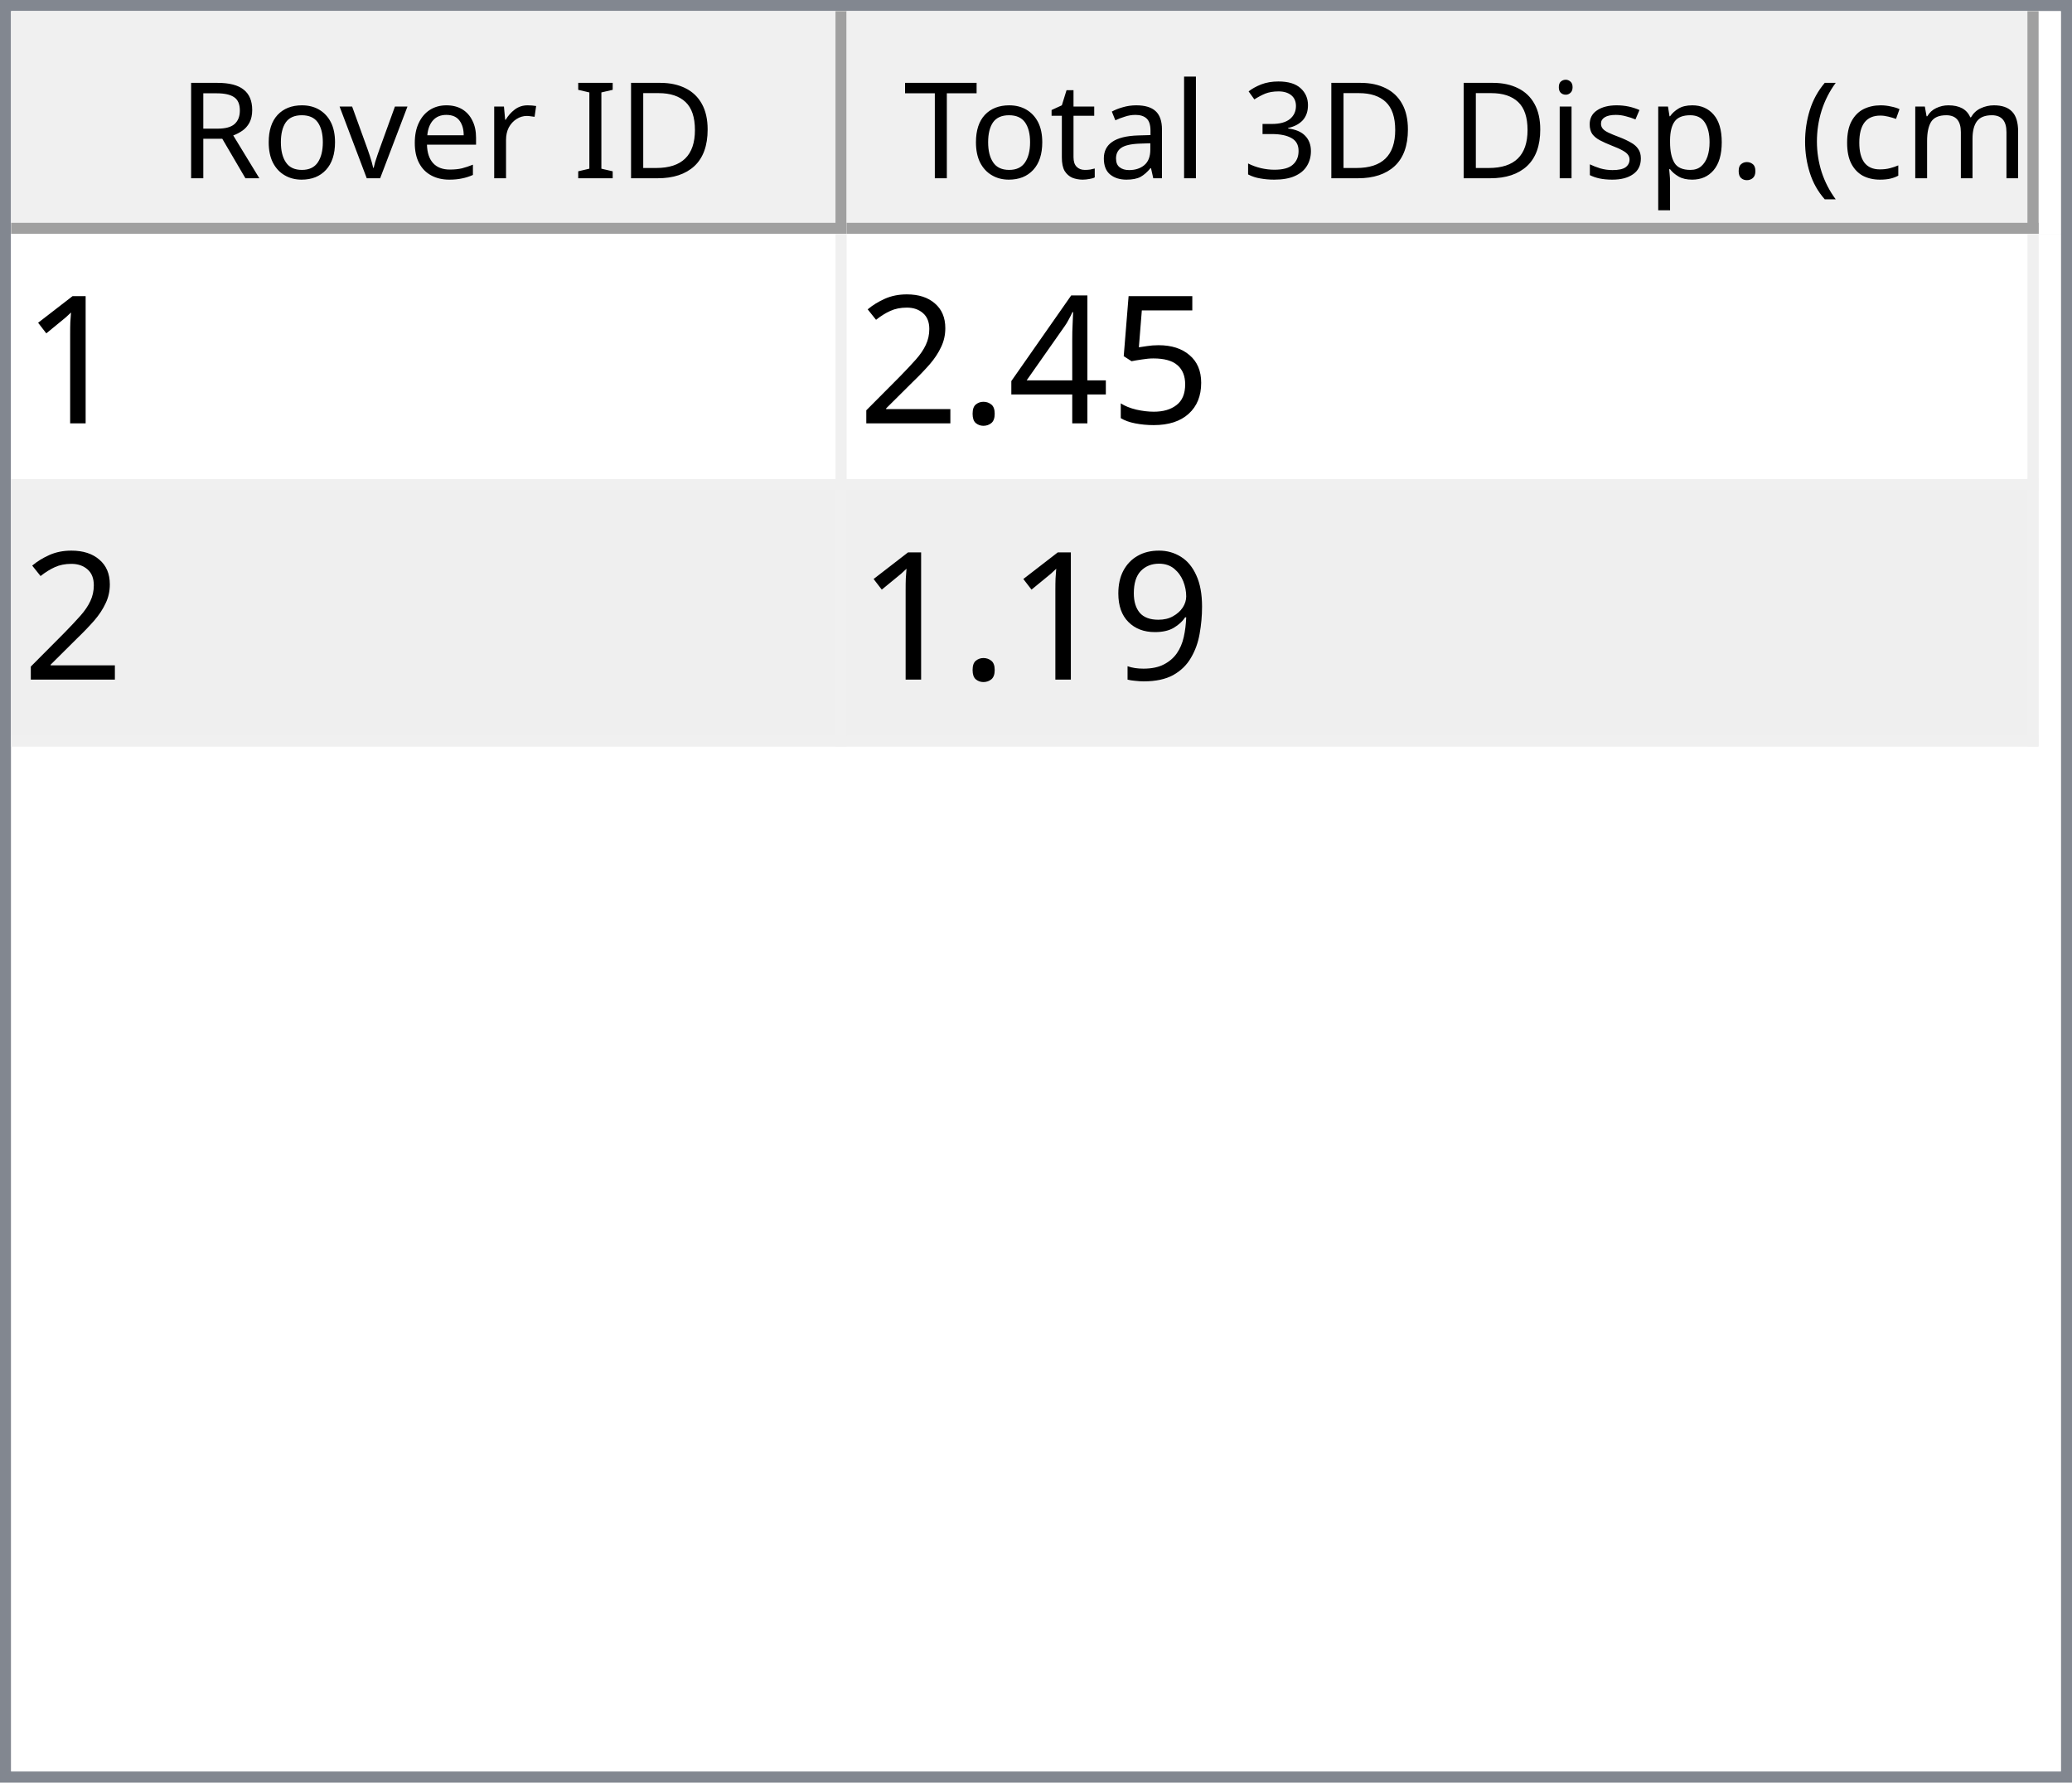
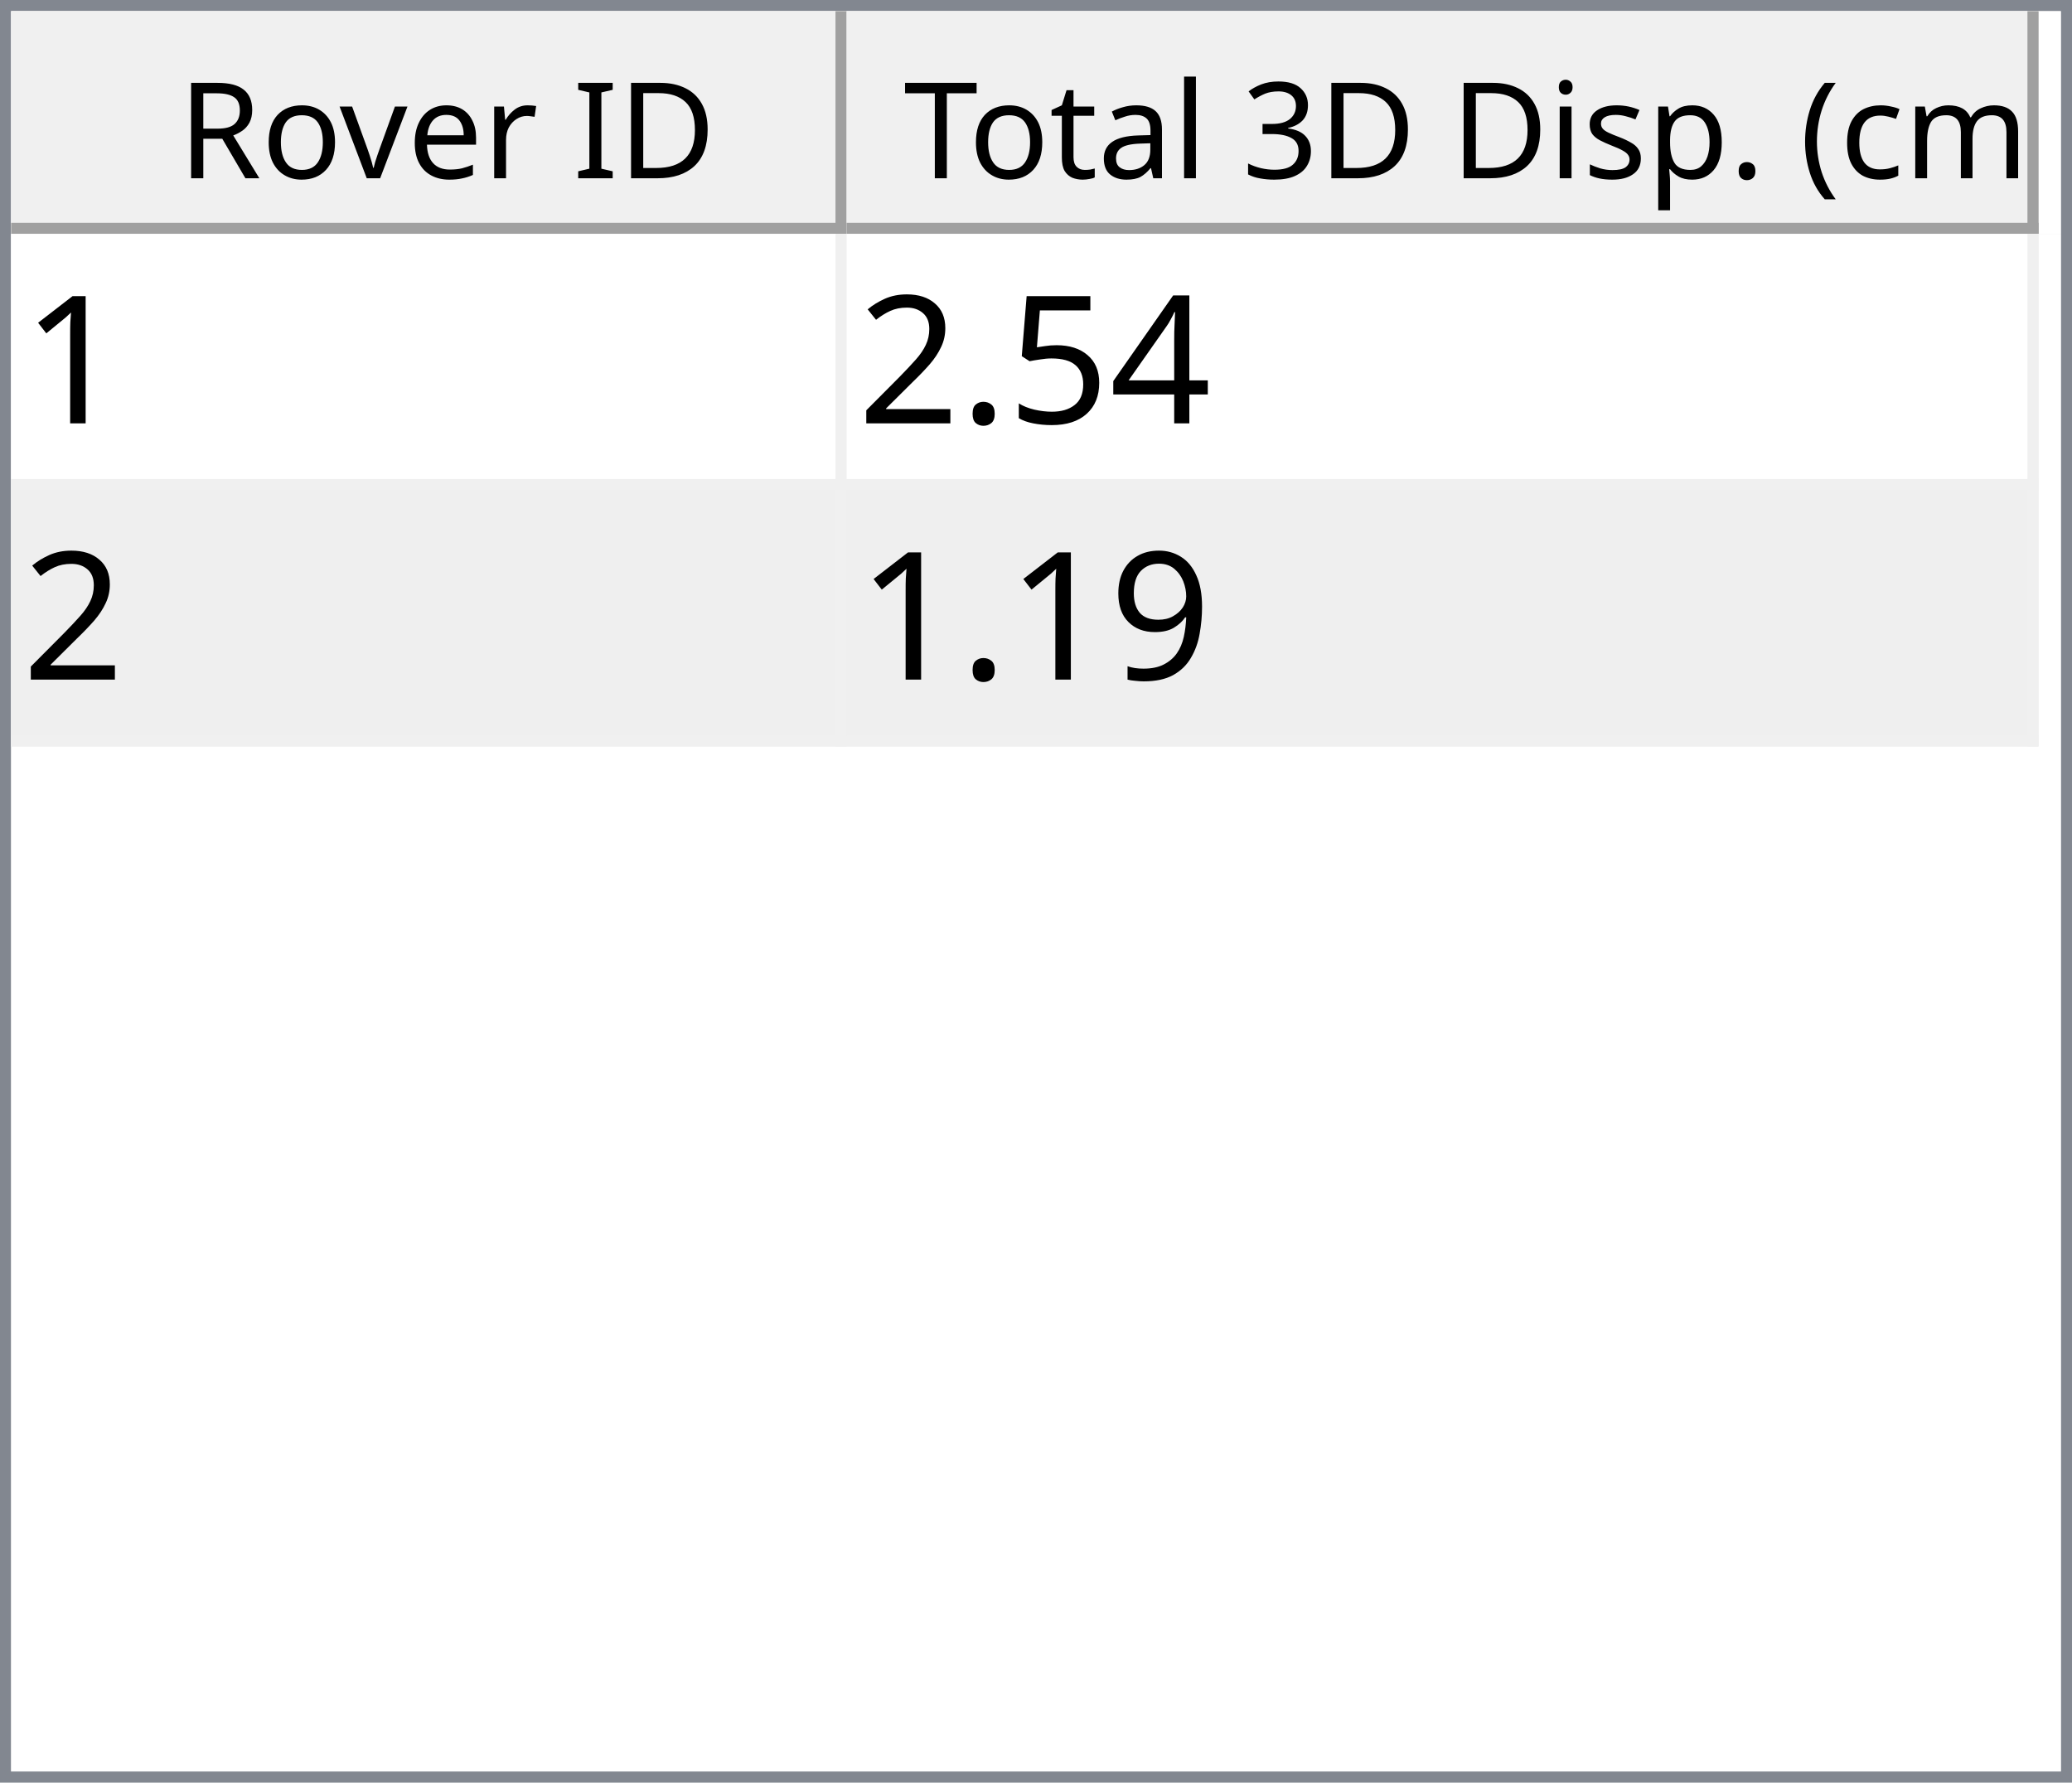
<svg xmlns="http://www.w3.org/2000/svg" style="fill-opacity:1; color-rendering:auto; color-interpolation:auto; text-rendering:auto; stroke:black; stroke-linecap:square; stroke-miterlimit:10; shape-rendering:auto; stroke-opacity:1; fill:black; stroke-dasharray:none; font-weight:normal; stroke-width:1; font-family:'Dialog'; font-style:normal; stroke-linejoin:miter; font-size:12px; stroke-dashoffset:0; image-rendering:auto;" width="186" height="160">
  <defs id="genericDefs" />
  <g>
    <defs id="defs1">
      <clipPath clipPathUnits="userSpaceOnUse" id="clipPath1">
        <path d="M0 0 L186 0 L186 160 L0 160 L0 0 Z" />
      </clipPath>
      <clipPath clipPathUnits="userSpaceOnUse" id="clipPath2">
        <path d="M0 0 L0 160 L186 160 L186 0 Z" />
      </clipPath>
      <clipPath clipPathUnits="userSpaceOnUse" id="clipPath3">
        <path d="M0 0 L0 20 L184 20 L184 0 Z" />
      </clipPath>
      <clipPath clipPathUnits="userSpaceOnUse" id="clipPath4">
        <path d="M0 0 L0 20 L75 20 L75 0 Z" />
      </clipPath>
      <clipPath clipPathUnits="userSpaceOnUse" id="clipPath5">
        <path d="M1 1 L1 19 L74 19 L74 1 Z" />
      </clipPath>
      <clipPath clipPathUnits="userSpaceOnUse" id="clipPath6">
        <path d="M0 0 L0 18 L73 18 L73 0 Z" />
      </clipPath>
      <clipPath clipPathUnits="userSpaceOnUse" id="clipPath7">
        <path d="M-0.5 -0.5 L-0.5 19.5 L74.5 19.5 L74.5 -0.5 Z" />
      </clipPath>
      <clipPath clipPathUnits="userSpaceOnUse" id="clipPath8">
        <path d="M0 0 L0 20 L107 20 L107 0 Z" />
      </clipPath>
      <clipPath clipPathUnits="userSpaceOnUse" id="clipPath9">
        <path d="M1 1 L1 19 L106 19 L106 1 Z" />
      </clipPath>
      <clipPath clipPathUnits="userSpaceOnUse" id="clipPath10">
        <path d="M0 0 L0 18 L105 18 L105 0 Z" />
      </clipPath>
      <clipPath clipPathUnits="userSpaceOnUse" id="clipPath11">
        <path d="M-0.5 -0.5 L-0.5 19.5 L106.5 19.5 L106.5 -0.5 Z" />
      </clipPath>
      <clipPath clipPathUnits="userSpaceOnUse" id="clipPath12">
        <path d="M0 0 L0 138 L184 138 L184 0 Z" />
      </clipPath>
      <clipPath clipPathUnits="userSpaceOnUse" id="clipPath13">
        <path d="M0 0 L0 46 L182 46 L182 0 Z" />
      </clipPath>
      <clipPath clipPathUnits="userSpaceOnUse" id="clipPath14">
        <path d="M-0.5 -0.5 L-0.5 45.5 L181.5 45.5 L181.5 -0.5 Z" />
      </clipPath>
      <clipPath clipPathUnits="userSpaceOnUse" id="clipPath15">
        <path d="M0 0 L0 22 L74 22 L74 0 Z" />
      </clipPath>
      <clipPath clipPathUnits="userSpaceOnUse" id="clipPath16">
        <path d="M0 0 L0 22 L106 22 L106 0 Z" />
      </clipPath>
      <font horiz-adv-x="64.551" id="font1">
        <font-face ascent="107.91" descent="25.098" units-per-em="100" style="font-style:normal; font-family:Segoe UI; font-weight:normal;" />
        <missing-glyph horiz-adv-x="64.551" d="M8.109 0 L8.109 68.266 L56.453 68.266 L56.453 0 L8.109 0 ZM15.328 7.234 L49.219 7.234 L49.219 61.031 L15.328 61.031 L15.328 7.234 Z" />
        <glyph unicode="D" horiz-adv-x="70.117" d="M9.188 0 L9.188 70.016 L28.516 70.016 Q65.531 70.016 65.531 35.891 Q65.531 19.672 55.25 9.836 Q44.969 0 27.734 0 L9.188 0 ZM17.391 62.594 L17.391 7.422 L27.828 7.422 Q41.609 7.422 49.273 14.797 Q56.938 22.172 56.938 35.688 Q56.938 62.594 28.328 62.594 L17.391 62.594 Z" />
        <glyph unicode="I" horiz-adv-x="26.611" d="M17.391 0 L9.188 0 L9.188 70.016 L17.391 70.016 L17.391 0 Z" />
        <glyph unicode=" " horiz-adv-x="27.393" d="" />
        <glyph unicode="r" horiz-adv-x="34.766" d="M34.188 41.891 Q32.078 43.5 28.125 43.5 Q23 43.5 19.555 38.672 Q16.109 33.844 16.109 25.484 L16.109 0 L8.109 0 L8.109 50 L16.109 50 L16.109 39.703 L16.312 39.703 Q18.016 44.969 21.531 47.922 Q25.047 50.875 29.391 50.875 Q32.516 50.875 34.188 50.203 L34.188 41.891 Z" />
        <glyph unicode="e" horiz-adv-x="52.295" d="M48.297 23 L12.984 23 Q13.188 14.656 17.484 10.109 Q21.781 5.562 29.297 5.562 Q37.75 5.562 44.828 11.141 L44.828 3.609 Q38.234 -1.172 27.391 -1.172 Q16.797 -1.172 10.742 5.641 Q4.688 12.453 4.688 24.812 Q4.688 36.469 11.305 43.82 Q17.922 51.172 27.734 51.172 Q37.547 51.172 42.922 44.828 Q48.297 38.484 48.297 27.203 L48.297 23 ZM40.094 29.781 Q40.047 36.719 36.75 40.578 Q33.453 44.438 27.594 44.438 Q21.922 44.438 17.969 40.383 Q14.016 36.328 13.094 29.781 L40.094 29.781 Z" />
        <glyph unicode="v" horiz-adv-x="47.9" d="M47.406 50 L27.484 0 L19.625 0 L0.688 50 L9.469 50 L22.172 13.672 Q23.578 9.672 23.922 6.688 L24.125 6.688 Q24.609 10.453 25.688 13.484 L38.969 50 L47.406 50 Z" />
        <glyph unicode="o" horiz-adv-x="58.594" d="M29 -1.172 Q17.922 -1.172 11.305 5.836 Q4.688 12.844 4.688 24.422 Q4.688 37.016 11.57 44.094 Q18.453 51.172 30.172 51.172 Q41.359 51.172 47.633 44.289 Q53.906 37.406 53.906 25.203 Q53.906 13.234 47.141 6.031 Q40.375 -1.172 29 -1.172 ZM29.594 44.438 Q21.875 44.438 17.383 39.188 Q12.891 33.938 12.891 24.703 Q12.891 15.828 17.43 10.695 Q21.969 5.562 29.594 5.562 Q37.359 5.562 41.531 10.594 Q45.703 15.625 45.703 24.906 Q45.703 34.281 41.531 39.359 Q37.359 44.438 29.594 44.438 Z" />
        <glyph unicode="R" horiz-adv-x="59.814" d="M59.375 0 L49.609 0 L37.891 19.625 Q36.281 22.359 34.766 24.289 Q33.25 26.219 31.664 27.438 Q30.078 28.656 28.25 29.219 Q26.422 29.781 24.125 29.781 L17.391 29.781 L17.391 0 L9.188 0 L9.188 70.016 L30.078 70.016 Q34.672 70.016 38.555 68.867 Q42.438 67.719 45.289 65.375 Q48.141 63.031 49.758 59.547 Q51.375 56.062 51.375 51.375 Q51.375 47.703 50.273 44.656 Q49.172 41.609 47.148 39.211 Q45.125 36.812 42.266 35.133 Q39.406 33.453 35.844 32.516 L35.844 32.328 Q37.594 31.547 38.891 30.547 Q40.188 29.547 41.359 28.18 Q42.531 26.812 43.68 25.078 Q44.828 23.344 46.234 21.047 L59.375 0 ZM17.391 62.594 L17.391 37.203 L28.516 37.203 Q31.594 37.203 34.203 38.133 Q36.812 39.062 38.719 40.797 Q40.625 42.531 41.703 45.047 Q42.781 47.562 42.781 50.688 Q42.781 56.297 39.141 59.445 Q35.5 62.594 28.609 62.594 L17.391 62.594 Z" />
        <glyph unicode=")" horiz-adv-x="30.176" d="M8.297 -15.922 L1.172 -15.922 Q16.406 2.344 16.406 26.812 Q16.406 51.469 1.078 70.016 L8.297 70.016 Q23.531 52.156 23.531 26.703 Q23.531 1.375 8.297 -15.922 Z" />
        <glyph unicode="m" horiz-adv-x="86.133" d="M79.109 0 L71.094 0 L71.094 28.719 Q71.094 37.016 68.531 40.727 Q65.969 44.438 59.906 44.438 Q54.781 44.438 51.195 39.75 Q47.609 35.062 47.609 28.516 L47.609 0 L39.594 0 L39.594 29.688 Q39.594 44.438 28.219 44.438 Q22.953 44.438 19.531 40.016 Q16.109 35.594 16.109 28.516 L16.109 0 L8.109 0 L8.109 50 L16.109 50 L16.109 42.094 L16.312 42.094 Q21.625 51.172 31.844 51.172 Q36.969 51.172 40.773 48.312 Q44.578 45.453 46 40.828 Q51.562 51.172 62.594 51.172 Q79.109 51.172 79.109 30.812 L79.109 0 Z" />
        <glyph unicode="c" horiz-adv-x="46.191" d="M42.188 2.297 Q36.422 -1.172 28.516 -1.172 Q17.828 -1.172 11.258 5.789 Q4.688 12.75 4.688 23.828 Q4.688 36.188 11.766 43.68 Q18.844 51.172 30.672 51.172 Q37.25 51.172 42.281 48.734 L42.281 40.531 Q36.719 44.438 30.375 44.438 Q22.703 44.438 17.797 38.945 Q12.891 33.453 12.891 24.516 Q12.891 15.719 17.508 10.641 Q22.125 5.562 29.891 5.562 Q36.422 5.562 42.188 9.906 L42.188 2.297 Z" />
        <glyph unicode="(" horiz-adv-x="30.176" d="M29.109 -15.922 L21.969 -15.922 Q6.844 1.375 6.844 26.703 Q6.844 52.156 21.969 70.016 L29.203 70.016 Q13.875 51.469 13.875 26.812 Q13.875 2.344 29.109 -15.922 Z" />
        <glyph unicode="." horiz-adv-x="21.68" d="M10.891 -1.078 Q8.641 -1.078 7.055 0.539 Q5.469 2.156 5.469 4.391 Q5.469 6.641 7.055 8.273 Q8.641 9.906 10.891 9.906 Q13.188 9.906 14.797 8.273 Q16.406 6.641 16.406 4.391 Q16.406 2.156 14.797 0.539 Q13.188 -1.078 10.891 -1.078 Z" />
        <glyph unicode="p" horiz-adv-x="58.789" d="M16.312 7.234 L16.109 7.234 L16.109 -23 L8.109 -23 L8.109 50 L16.109 50 L16.109 41.219 L16.312 41.219 Q22.219 51.172 33.594 51.172 Q43.266 51.172 48.688 44.461 Q54.109 37.75 54.109 26.469 Q54.109 13.922 48 6.375 Q41.891 -1.172 31.297 -1.172 Q21.578 -1.172 16.312 7.234 ZM16.109 27.391 L16.109 20.406 Q16.109 14.203 20.141 9.883 Q24.172 5.562 30.375 5.562 Q37.641 5.562 41.773 11.133 Q45.906 16.703 45.906 26.609 Q45.906 34.969 42.047 39.703 Q38.188 44.438 31.594 44.438 Q24.609 44.438 20.359 39.578 Q16.109 34.719 16.109 27.391 Z" />
        <glyph unicode="s" horiz-adv-x="42.432" d="M5.078 1.812 L5.078 10.406 Q11.625 5.562 19.484 5.562 Q30.031 5.562 30.031 12.594 Q30.031 14.594 29.125 15.992 Q28.219 17.391 26.68 18.461 Q25.141 19.531 23.07 20.383 Q21 21.234 18.609 22.172 Q15.281 23.484 12.766 24.828 Q10.25 26.172 8.57 27.859 Q6.891 29.547 6.031 31.695 Q5.172 33.844 5.172 36.719 Q5.172 40.234 6.789 42.945 Q8.406 45.656 11.086 47.484 Q13.766 49.312 17.211 50.242 Q20.656 51.172 24.312 51.172 Q30.812 51.172 35.938 48.922 L35.938 40.828 Q30.422 44.438 23.25 44.438 Q21 44.438 19.195 43.922 Q17.391 43.406 16.094 42.477 Q14.797 41.547 14.086 40.258 Q13.375 38.969 13.375 37.406 Q13.375 35.453 14.086 34.133 Q14.797 32.812 16.164 31.789 Q17.531 30.766 19.484 29.938 Q21.438 29.109 23.922 28.125 Q27.25 26.859 29.883 25.516 Q32.516 24.172 34.375 22.484 Q36.234 20.797 37.234 18.602 Q38.234 16.406 38.234 13.375 Q38.234 9.672 36.602 6.938 Q34.969 4.203 32.234 2.398 Q29.5 0.594 25.93 -0.289 Q22.359 -1.172 18.453 -1.172 Q10.75 -1.172 5.078 1.812 Z" />
        <glyph unicode="i" horiz-adv-x="24.219" d="M12.203 62.703 Q10.062 62.703 8.547 64.164 Q7.031 65.625 7.031 67.875 Q7.031 70.125 8.547 71.609 Q10.062 73.094 12.203 73.094 Q14.406 73.094 15.945 71.609 Q17.484 70.125 17.484 67.875 Q17.484 65.719 15.945 64.211 Q14.406 62.703 12.203 62.703 ZM16.109 0 L8.109 0 L8.109 50 L16.109 50 L16.109 0 Z" />
        <glyph unicode="3" horiz-adv-x="53.906" d="M46.531 19.828 Q46.531 15.094 44.75 11.211 Q42.969 7.328 39.719 4.57 Q36.469 1.812 31.93 0.297 Q27.391 -1.219 21.922 -1.219 Q11.922 -1.219 6 2.594 L6 11.188 Q13.094 5.609 22.219 5.609 Q25.875 5.609 28.828 6.539 Q31.781 7.469 33.906 9.227 Q36.031 10.984 37.18 13.477 Q38.328 15.969 38.328 19.094 Q38.328 32.812 18.797 32.812 L12.984 32.812 L12.984 39.594 L18.5 39.594 Q35.797 39.594 35.797 52.484 Q35.797 64.406 22.609 64.406 Q15.188 64.406 8.688 59.422 L8.688 67.188 Q15.375 71.188 24.609 71.188 Q29 71.188 32.57 69.969 Q36.141 68.75 38.68 66.555 Q41.219 64.359 42.609 61.281 Q44 58.203 44 54.5 Q44 40.672 30.031 36.719 L30.031 36.531 Q33.594 36.141 36.625 34.797 Q39.656 33.453 41.852 31.305 Q44.047 29.156 45.289 26.25 Q46.531 23.344 46.531 19.828 Z" />
        <glyph unicode="l" horiz-adv-x="24.219" d="M16.109 0 L8.109 0 L8.109 74.031 L16.109 74.031 L16.109 0 Z" />
        <glyph unicode="a" horiz-adv-x="50.879" d="M43.891 0 L35.891 0 L35.891 7.812 L35.688 7.812 Q30.469 -1.172 20.312 -1.172 Q12.844 -1.172 8.617 2.781 Q4.391 6.734 4.391 13.281 Q4.391 27.297 20.906 29.594 L35.891 31.688 Q35.891 44.438 25.594 44.438 Q16.547 44.438 9.281 38.281 L9.281 46.484 Q16.656 51.172 26.266 51.172 Q43.891 51.172 43.891 32.516 L43.891 0 ZM35.891 25.297 L23.828 23.641 Q18.266 22.859 15.43 20.875 Q12.594 18.891 12.594 13.875 Q12.594 10.203 15.211 7.883 Q17.828 5.562 22.172 5.562 Q28.125 5.562 32.008 9.742 Q35.891 13.922 35.891 20.312 L35.891 25.297 Z" />
        <glyph unicode="t" horiz-adv-x="33.887" d="M31.297 0.484 Q28.469 -1.078 23.828 -1.078 Q10.688 -1.078 10.688 13.578 L10.688 43.172 L2.094 43.172 L2.094 50 L10.688 50 L10.688 62.203 L18.703 64.797 L18.703 50 L31.297 50 L31.297 43.172 L18.703 43.172 L18.703 14.984 Q18.703 9.969 20.414 7.82 Q22.125 5.672 26.078 5.672 Q29.109 5.672 31.297 7.328 L31.297 0.484 Z" />
        <glyph unicode="T" horiz-adv-x="52.393" d="M50.594 62.594 L30.375 62.594 L30.375 0 L22.172 0 L22.172 62.594 L2 62.594 L2 70.016 L50.594 70.016 L50.594 62.594 Z" />
      </font>
      <font horiz-adv-x="75.0" id="font2">
        <font-face ascent="100.537" descent="21.973" units-per-em="100" style="font-style:normal; font-family:sans-serif; font-weight:normal;" />
        <missing-glyph horiz-adv-x="75.0" d="M12.5 0 L12.5 62.5 L62.5 62.5 L62.5 0 L12.5 0 ZM14.062 1.562 L60.938 1.562 L60.938 60.938 L14.062 60.938 L14.062 1.562 Z" />
        <glyph unicode="1" horiz-adv-x="55.615" d="M37.25 0 L28.469 0 L28.469 56 Q25.297 52.984 20.141 49.953 Q14.984 46.922 10.891 45.406 L10.891 53.906 Q18.266 57.375 23.781 62.305 Q29.297 67.234 31.594 71.875 L37.25 71.875 L37.25 0 Z" />
+         <glyph unicode="4" horiz-adv-x="55.615" d="M32.328 0 L32.328 17.141 L1.266 17.141 L1.266 25.203 L33.938 71.578 L41.109 71.578 L41.109 25.203 L50.781 25.203 L50.781 17.141 L41.109 17.141 L41.109 0 L32.328 0 ZM32.328 25.203 L32.328 57.469 L9.906 25.203 L32.328 25.203 Z" />
        <glyph unicode="5" horiz-adv-x="55.615" d="M4.156 18.75 L13.375 19.531 Q14.406 12.797 18.141 9.398 Q21.875 6 27.156 6 Q33.5 6 37.891 10.789 Q42.281 15.578 42.281 23.484 Q42.281 31 38.062 35.352 Q33.844 39.703 27 39.703 Q22.75 39.703 19.336 37.773 Q15.922 35.844 13.969 32.766 L5.719 33.844 L12.641 70.609 L48.25 70.609 L48.25 62.203 L19.672 62.203 L15.828 42.969 Q22.266 47.469 29.344 47.469 Q38.719 47.469 45.164 40.969 Q51.609 34.469 51.609 24.266 Q51.609 14.547 45.953 7.469 Q39.062 -1.219 27.156 -1.219 Q17.391 -1.219 11.211 4.25 Q5.031 9.719 4.156 18.75 Z" />
-         <glyph unicode="4" horiz-adv-x="55.615" d="M32.328 0 L32.328 17.141 L1.266 17.141 L1.266 25.203 L33.938 71.578 L41.109 71.578 L41.109 25.203 L50.781 25.203 L50.781 17.141 L41.109 17.141 L41.109 0 L32.328 0 ZM32.328 25.203 L32.328 57.469 L9.906 25.203 L32.328 25.203 Z" />
        <glyph unicode="." horiz-adv-x="27.783" d="M9.078 0 L9.078 10.016 L19.094 10.016 L19.094 0 L9.078 0 Z" />
        <glyph unicode="2" horiz-adv-x="55.615" d="M50.344 8.453 L50.344 0 L3.031 0 Q2.938 3.172 4.047 6.109 Q5.859 10.938 9.836 15.625 Q13.812 20.312 21.344 26.469 Q33.016 36.031 37.117 41.625 Q41.219 47.219 41.219 52.203 Q41.219 57.422 37.477 61.008 Q33.734 64.594 27.734 64.594 Q21.391 64.594 17.578 60.789 Q13.766 56.984 13.719 50.25 L4.688 51.172 Q5.609 61.281 11.664 66.578 Q17.719 71.875 27.938 71.875 Q38.234 71.875 44.242 66.164 Q50.25 60.453 50.25 52 Q50.25 47.703 48.492 43.555 Q46.734 39.406 42.656 34.812 Q38.578 30.219 29.109 22.219 Q21.188 15.578 18.945 13.211 Q16.703 10.844 15.234 8.453 L50.344 8.453 Z" />
        <glyph unicode="9" horiz-adv-x="55.615" d="M5.469 16.547 L13.922 17.328 Q14.984 11.375 18.016 8.688 Q21.047 6 25.781 6 Q29.828 6 32.883 7.859 Q35.938 9.719 37.891 12.82 Q39.844 15.922 41.164 21.195 Q42.484 26.469 42.484 31.938 Q42.484 32.516 42.438 33.688 Q39.797 29.5 35.234 26.883 Q30.672 24.266 25.344 24.266 Q16.453 24.266 10.305 30.711 Q4.156 37.156 4.156 47.703 Q4.156 58.594 10.578 65.234 Q17 71.875 26.656 71.875 Q33.641 71.875 39.43 68.117 Q45.219 64.359 48.219 57.398 Q51.219 50.438 51.219 37.25 Q51.219 23.531 48.242 15.406 Q45.266 7.281 39.383 3.031 Q33.5 -1.219 25.594 -1.219 Q17.188 -1.219 11.867 3.445 Q6.547 8.109 5.469 16.547 ZM41.453 48.141 Q41.453 55.719 37.43 60.156 Q33.406 64.594 27.734 64.594 Q21.875 64.594 17.531 59.812 Q13.188 55.031 13.188 47.406 Q13.188 40.578 17.312 36.305 Q21.438 32.031 27.484 32.031 Q33.594 32.031 37.523 36.305 Q41.453 40.578 41.453 48.141 Z" />
      </font>
    </defs>
    <g style="fill:white; stroke:white;">
      <rect x="0" y="0" width="186" style="clip-path:url(#clipPath1); stroke:none;" height="160" />
    </g>
    <g style="fill:white; text-rendering:optimizeSpeed; color-rendering:optimizeSpeed; image-rendering:optimizeSpeed; shape-rendering:crispEdges; stroke:white; color-interpolation:sRGB;">
      <rect x="0" width="186" height="160" y="0" style="stroke:none;" />
      <path style="stroke:none;" d="M0 160 L186 160 L186 0 L0 0 Z" />
    </g>
    <g style="fill:rgb(240,240,240); font-family:'Segoe UI'; stroke:rgb(240,240,240);">
      <rect x="0" y="0" width="186" style="clip-path:url(#clipPath2); stroke:none;" height="160" />
    </g>
    <g style="fill:rgb(130,135,144); font-family:'Segoe UI'; stroke:rgb(130,135,144);">
      <path d="M0 0 L186 0 L186 160 L0 160 L0 0 ZM1 1 L185 1 L185 159 L1 159 L1 1 Z" style="fill-rule:evenodd; clip-path:url(#clipPath2); stroke:none;" />
    </g>
    <g style="fill:white; font-family:'Segoe UI'; stroke:white;" transform="translate(1,1)">
      <rect x="0" y="0" width="184" style="clip-path:url(#clipPath3); stroke:none;" height="20" />
    </g>
    <g style="fill:rgb(240,240,240); font-family:'Segoe UI'; stroke:rgb(240,240,240);" transform="translate(1,1)">
      <rect x="0" y="0" width="75" style="clip-path:url(#clipPath4); stroke:none;" height="20" />
    </g>
    <g style="font-family:'Segoe UI';" transform="translate(2,2)">
      <text x="14" xml:space="preserve" y="14" style="clip-path:url(#clipPath6); stroke:none;">Rover ID</text>
    </g>
    <g style="fill:rgb(160,160,160); font-family:'Segoe UI'; stroke:rgb(160,160,160); stroke-linejoin:bevel;" transform="translate(1.5,1.5)">
      <line x1="74" x2="74" y1="0" style="fill:none; clip-path:url(#clipPath7);" y2="19" />
    </g>
    <g style="fill:rgb(160,160,160); font-family:'Segoe UI'; stroke:rgb(160,160,160); stroke-linejoin:bevel;" transform="matrix(1,0,0,1,1,1) translate(0.5,0.5)">
      <line x1="0" x2="74" y1="19" style="fill:none; clip-path:url(#clipPath7);" y2="19" />
    </g>
    <g style="fill:rgb(240,240,240); font-family:'Segoe UI'; stroke:rgb(240,240,240);" transform="translate(76,1)">
      <rect x="0" y="0" width="107" style="clip-path:url(#clipPath8); stroke:none;" height="20" />
    </g>
    <g style="font-family:'Segoe UI';" transform="translate(77,2)">
      <text x="1" xml:space="preserve" y="14" style="clip-path:url(#clipPath10); stroke:none;"> Total 3D Disp. (cm)</text>
    </g>
    <g style="fill:rgb(160,160,160); font-family:'Segoe UI'; stroke:rgb(160,160,160); stroke-linejoin:bevel;" transform="translate(76.5,1.5)">
      <line x1="106" x2="106" y1="0" style="fill:none; clip-path:url(#clipPath11);" y2="19" />
    </g>
    <g style="fill:rgb(160,160,160); font-family:'Segoe UI'; stroke:rgb(160,160,160); stroke-linejoin:bevel;" transform="matrix(1,0,0,1,76,1) translate(0.5,0.5)">
      <line x1="0" x2="106" y1="19" style="fill:none; clip-path:url(#clipPath11);" y2="19" />
    </g>
    <g style="fill:white; font-family:'Segoe UI'; stroke:white;" transform="translate(1,21)">
      <rect x="0" y="0" width="184" style="clip-path:url(#clipPath12); stroke:none;" height="138" />
    </g>
    <g style="fill:rgb(240,240,240); font-size:16px; font-family:sans-serif; stroke:rgb(240,240,240);" transform="translate(1,21)">
      <rect x="0" y="0" width="182" style="clip-path:url(#clipPath13); stroke:none;" height="46" />
      <line transform="translate(0.5,0.5)" x1="0" x2="181" y1="22" style="clip-path:url(#clipPath14); fill:none; stroke-linejoin:bevel;" y2="22" />
    </g>
    <g transform="matrix(1,0,0,1,1,21) translate(0.5,0.5)" style="fill:rgb(240,240,240); font-size:16px; font-family:sans-serif; stroke:rgb(240,240,240); stroke-linejoin:bevel;">
      <line x1="0" x2="181" y1="45" style="fill:none; clip-path:url(#clipPath14);" y2="45" />
    </g>
    <g transform="matrix(1,0,0,1,1,21) translate(0.5,0.5)" style="fill:rgb(240,240,240); font-size:16px; font-family:sans-serif; stroke:rgb(240,240,240); stroke-linejoin:bevel;">
      <line x1="74" x2="74" y1="0" style="fill:none; clip-path:url(#clipPath14);" y2="45" />
    </g>
    <g transform="matrix(1,0,0,1,1,21) translate(0.5,0.5)" style="fill:rgb(240,240,240); font-size:16px; font-family:sans-serif; stroke:rgb(240,240,240); stroke-linejoin:bevel;">
      <line x1="181" x2="181" y1="0" style="fill:none; clip-path:url(#clipPath14);" y2="45" />
    </g>
    <g style="fill:white; font-size:16px; font-family:sans-serif; stroke:white;" transform="matrix(1,0,0,1,1,21)">
      <rect x="0" y="0" width="74" style="clip-path:url(#clipPath15); stroke:none;" height="22" />
      <text x="1" y="17" style="fill:black; clip-path:url(#clipPath15); stroke:none;" xml:space="preserve">1</text>
    </g>
    <g style="fill:white; font-size:16px; font-family:sans-serif; stroke:white;" transform="matrix(1,0,0,1,1,21) translate(75,0)">
      <rect x="0" y="0" width="106" style="clip-path:url(#clipPath16); stroke:none;" height="22" />
-       <text x="1" y="17" style="fill:black; clip-path:url(#clipPath16); stroke:none;" xml:space="preserve">2.45</text>
+       <text x="1" y="17" style="fill:black; clip-path:url(#clipPath16); stroke:none;" xml:space="preserve">2.54</text>
    </g>
    <g style="fill:rgb(239,239,239); font-size:16px; font-family:sans-serif; stroke:rgb(239,239,239);" transform="matrix(1,0,0,1,1,21) translate(0,23)">
      <rect x="0" y="0" width="74" style="clip-path:url(#clipPath15); stroke:none;" height="22" />
      <text x="1" y="17" style="fill:black; clip-path:url(#clipPath15); stroke:none;" xml:space="preserve">2</text>
    </g>
    <g style="fill:rgb(239,239,239); font-size:16px; font-family:sans-serif; stroke:rgb(239,239,239);" transform="matrix(1,0,0,1,1,21) translate(75,23)">
      <rect x="0" y="0" width="106" style="clip-path:url(#clipPath16); stroke:none;" height="22" />
      <text x="1" y="17" style="fill:black; clip-path:url(#clipPath16); stroke:none;" xml:space="preserve">1.19</text>
    </g>
  </g>
</svg>
